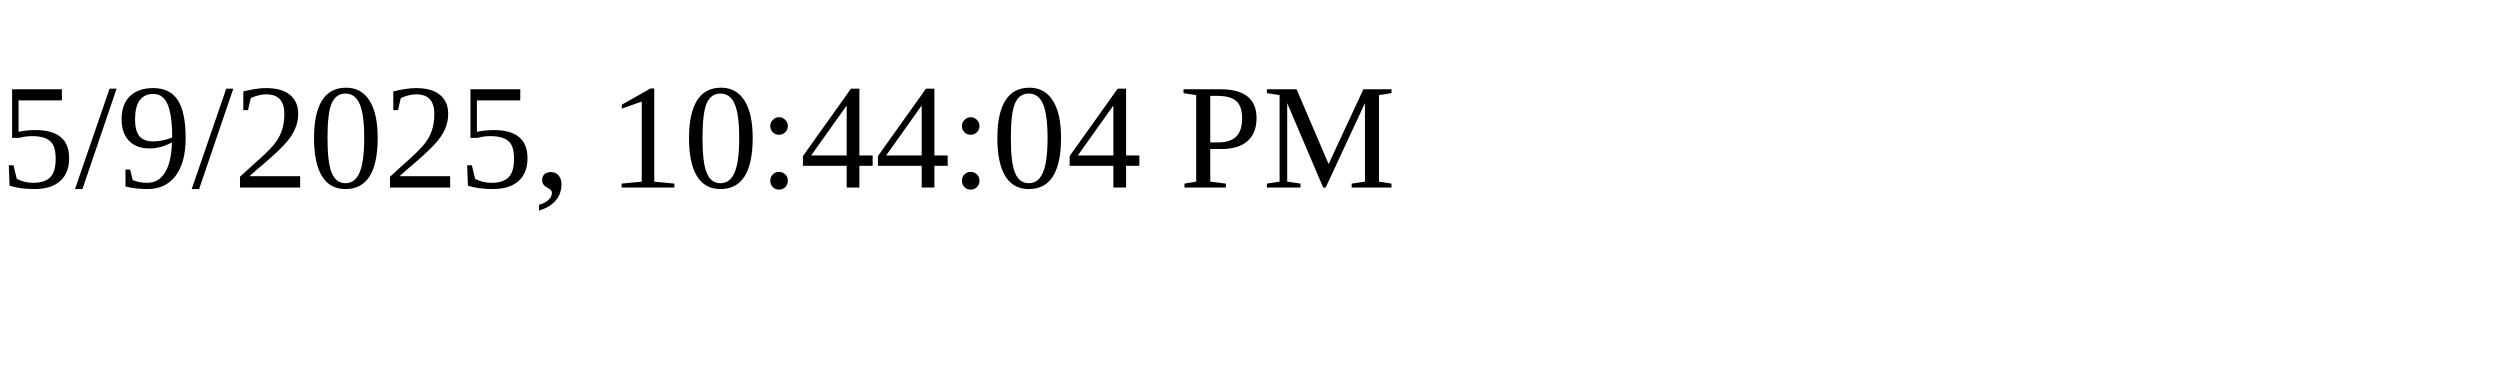
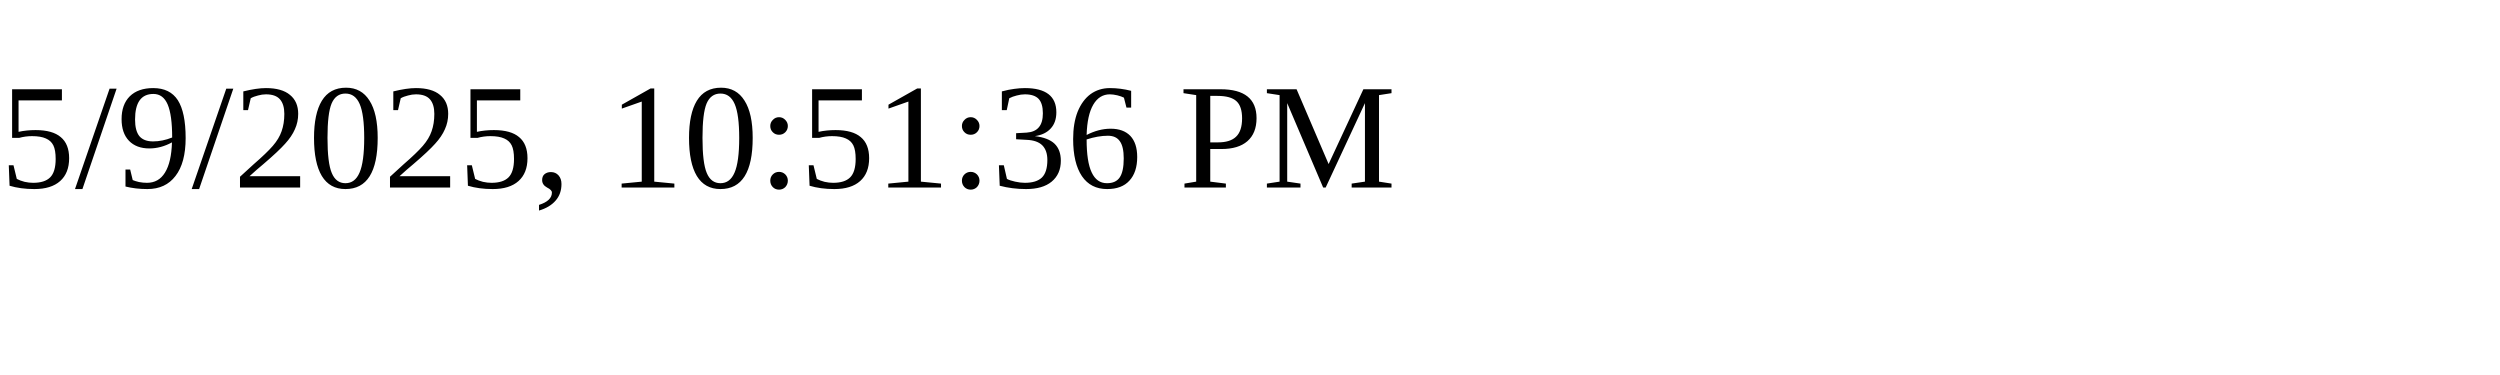
<svg xmlns="http://www.w3.org/2000/svg" height="30" width="200">
-   <text x="0" y="15">5/9/2025, 10:44:04 PM</text>
+   <text x="0" y="15">5/9/2025, 10:51:36 PM</text>
</svg>
